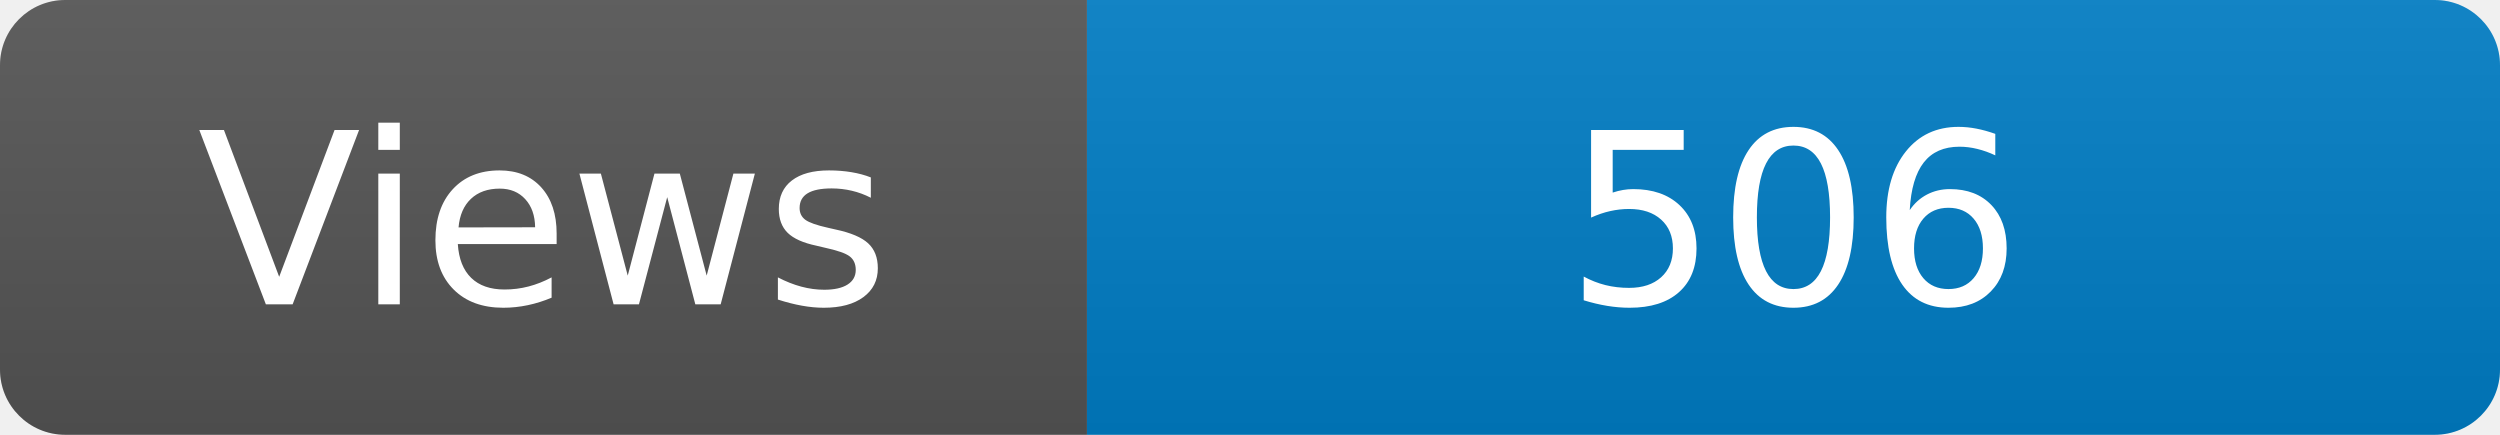
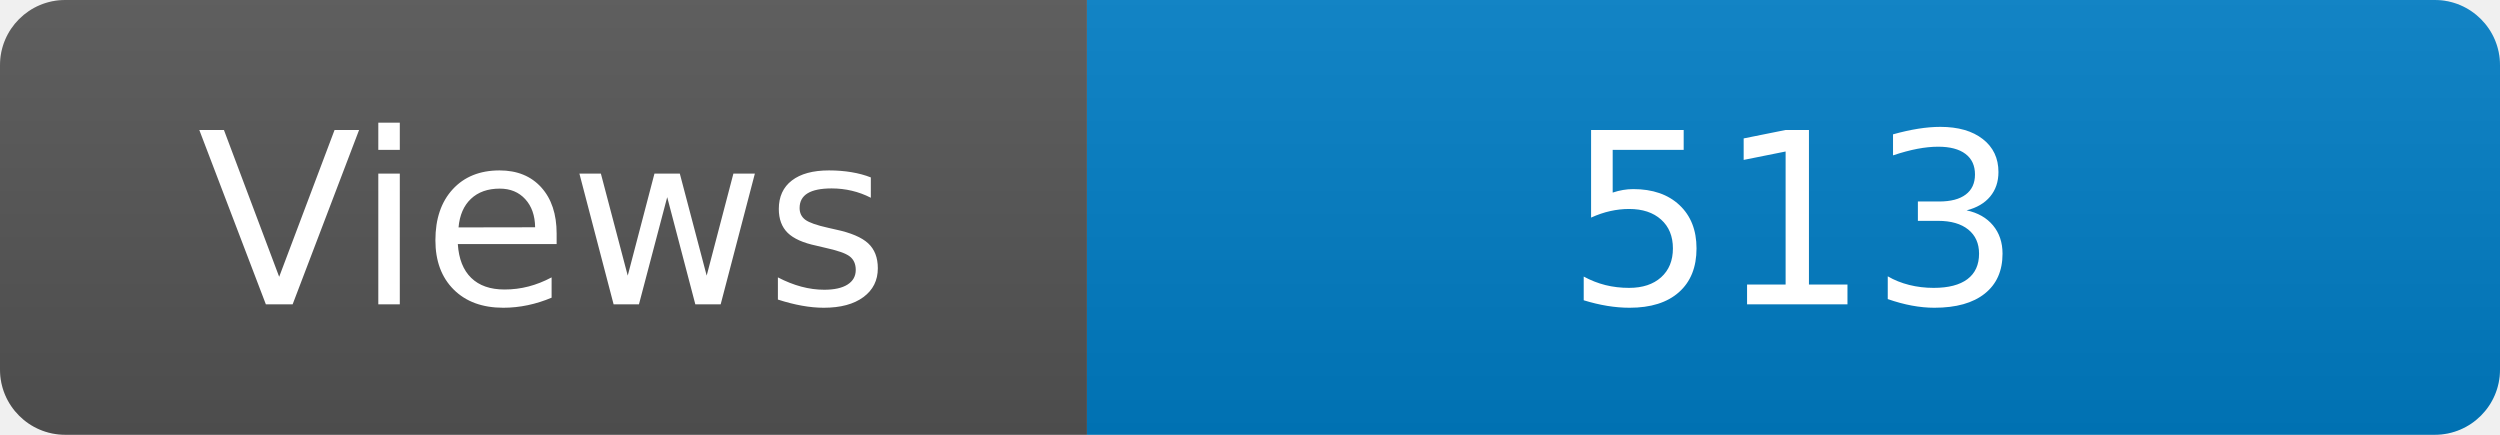
<svg xmlns="http://www.w3.org/2000/svg" width="115" height="20" role="img" aria-label="Maintained?: yes">
  <linearGradient id="s" x2="0" y2="100%">
    <stop offset="0" stop-color="#bbb" stop-opacity=".1" />
    <stop offset="1" stop-opacity=".1" />
  </linearGradient>
  <clipPath id="r">
    <rect width="115" height="20" rx="3" fill="#fff" />
  </clipPath>
  <g clip-path="url(#r)">
    <rect width="50" height="20" fill="#555" />
    <rect x="50" width="160" height="20" fill="#007ec6" />
    <rect width="115" height="20" fill="url(#s)" />
  </g>
  <g fill="#fff" text-anchor="middle" font-family="Verdana,Geneva,DejaVu Sans,sans-serif" font-size="110">
    <text x="250" y="140" transform="scale(.1)" fill="#fff">Views</text>
-     <text x="825" y="140" transform="scale(.1)" fill="#fff">506</text>
+     <text x="825" y="140" transform="scale(.1)" fill="#fff">513</text>
  </g>
</svg>
